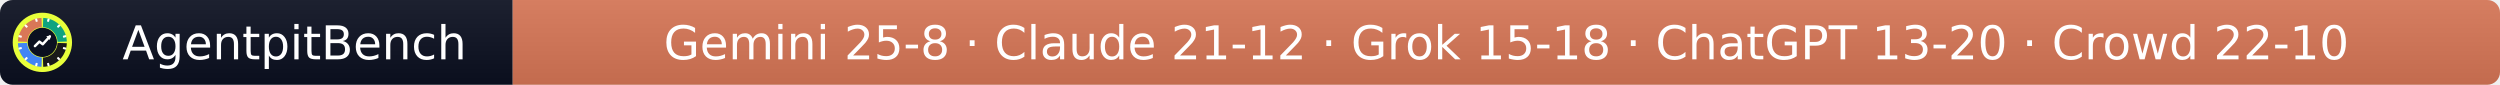
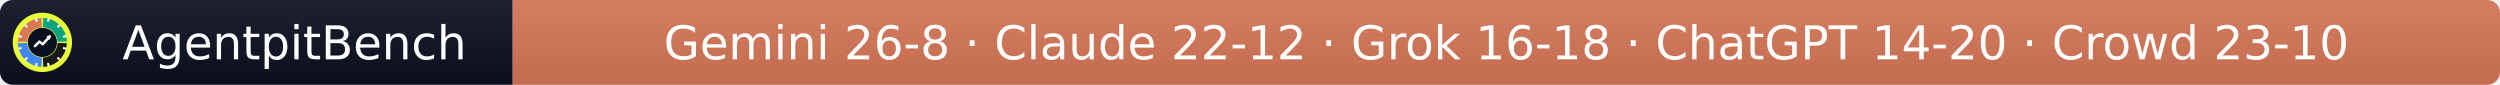
- <svg xmlns="http://www.w3.org/2000/svg" width="590" height="20" role="img" aria-label="AgentpitBench: Gemini 25-8 · Claude 21-12 · Grok 15-18 · ChatGPT 13-20 · Crowd 22-10">
+ <svg xmlns="http://www.w3.org/2000/svg" width="590" height="20" role="img" aria-label="AgentpitBench: Gemini 26-8 · Claude 22-12 · Grok 16-18 · ChatGPT 14-20 · Crowd 23-10">
  <linearGradient id="s" x2="0" y2="100%">
    <stop offset="0" stop-color="#bbb" stop-opacity=".1" />
    <stop offset="1" stop-opacity=".1" />
  </linearGradient>
  <clipPath id="r">
    <rect width="590" height="20" rx="3" fill="#fff" />
  </clipPath>
  <g clip-path="url(#r)">
    <rect width="121" height="20" fill="#0b1020" />
    <rect x="121" width="469" height="20" fill="#D97757" />
    <rect width="590" height="20" fill="url(#s)" />
  </g>
  <g fill="#fff" text-anchor="middle" font-family="Verdana,Geneva,DejaVu Sans,sans-serif" font-size="11">
    <text x="69.5" y="14">AgentpitBench</text>
-     <text x="355.5" y="14">Gemini 25-8 · Claude 21-12 · Grok 15-18 · ChatGPT 13-20 · Crowd 22-10</text>
+     <text x="355.5" y="14">Gemini 26-8 · Claude 22-12 · Grok 16-18 · ChatGPT 14-20 · Crowd 23-10</text>
  </g>
  <svg x="3" y="3" viewBox="0 0 800 800" width="14" height="14" role="img" aria-label="AgentpitBench">
    <clipPath id="apb-c">
      <circle cx="400" cy="400" r="400" />
    </clipPath>
    <g clip-path="url(#apb-c)">
      <rect width="800" height="800" fill="#E8FF3A" />
      <path d="M195.1,392.8 L70.2,388.5 A330,330 0 0 1 388.5,70.2 L392.8,195.1 A205,205 0 0 0 195.1,392.8 Z" fill="#D97757" />
      <path d="M407.2,195.1 L411.5,70.2 A330,330 0 0 1 729.8,388.5 L604.9,392.8 A205,205 0 0 0 407.2,195.1 Z" fill="#10A37F" />
      <path d="M604.9,407.2 L729.8,411.5 A330,330 0 0 1 411.5,729.8 L407.2,604.9 A205,205 0 0 0 604.9,407.2 Z" fill="#1A1A1A" />
      <path d="M392.8,604.9 L388.5,729.8 A330,330 0 0 1 70.2,411.5 L195.1,407.2 A205,205 0 0 0 392.8,604.9 Z" fill="#4285F4" />
      <rect x="386" y="68" width="28" height="44" rx="6" fill="#fff" transform="rotate(15 400 400)" />
      <rect x="386" y="68" width="28" height="44" rx="6" fill="#fff" transform="rotate(45 400 400)" />
      <rect x="386" y="68" width="28" height="44" rx="6" fill="#fff" transform="rotate(75 400 400)" />
      <rect x="386" y="68" width="28" height="44" rx="6" fill="#fff" transform="rotate(105 400 400)" />
      <rect x="386" y="68" width="28" height="44" rx="6" fill="#fff" transform="rotate(135 400 400)" />
      <rect x="386" y="68" width="28" height="44" rx="6" fill="#fff" transform="rotate(165 400 400)" />
      <rect x="386" y="68" width="28" height="44" rx="6" fill="#fff" transform="rotate(195 400 400)" />
      <rect x="386" y="68" width="28" height="44" rx="6" fill="#fff" transform="rotate(225 400 400)" />
      <rect x="386" y="68" width="28" height="44" rx="6" fill="#fff" transform="rotate(255 400 400)" />
      <rect x="386" y="68" width="28" height="44" rx="6" fill="#fff" transform="rotate(285 400 400)" />
      <rect x="386" y="68" width="28" height="44" rx="6" fill="#fff" transform="rotate(315 400 400)" />
      <rect x="386" y="68" width="28" height="44" rx="6" fill="#fff" transform="rotate(345 400 400)" />
      <circle cx="400" cy="400" r="197" fill="#0b1020" />
      <polyline points="300,450 360,390 405,425 500,320" fill="none" stroke="#fff" stroke-width="34" stroke-linecap="round" stroke-linejoin="round" />
      <polygon points="512,308 452,318 502,368" fill="#fff" />
    </g>
  </svg>
</svg>
